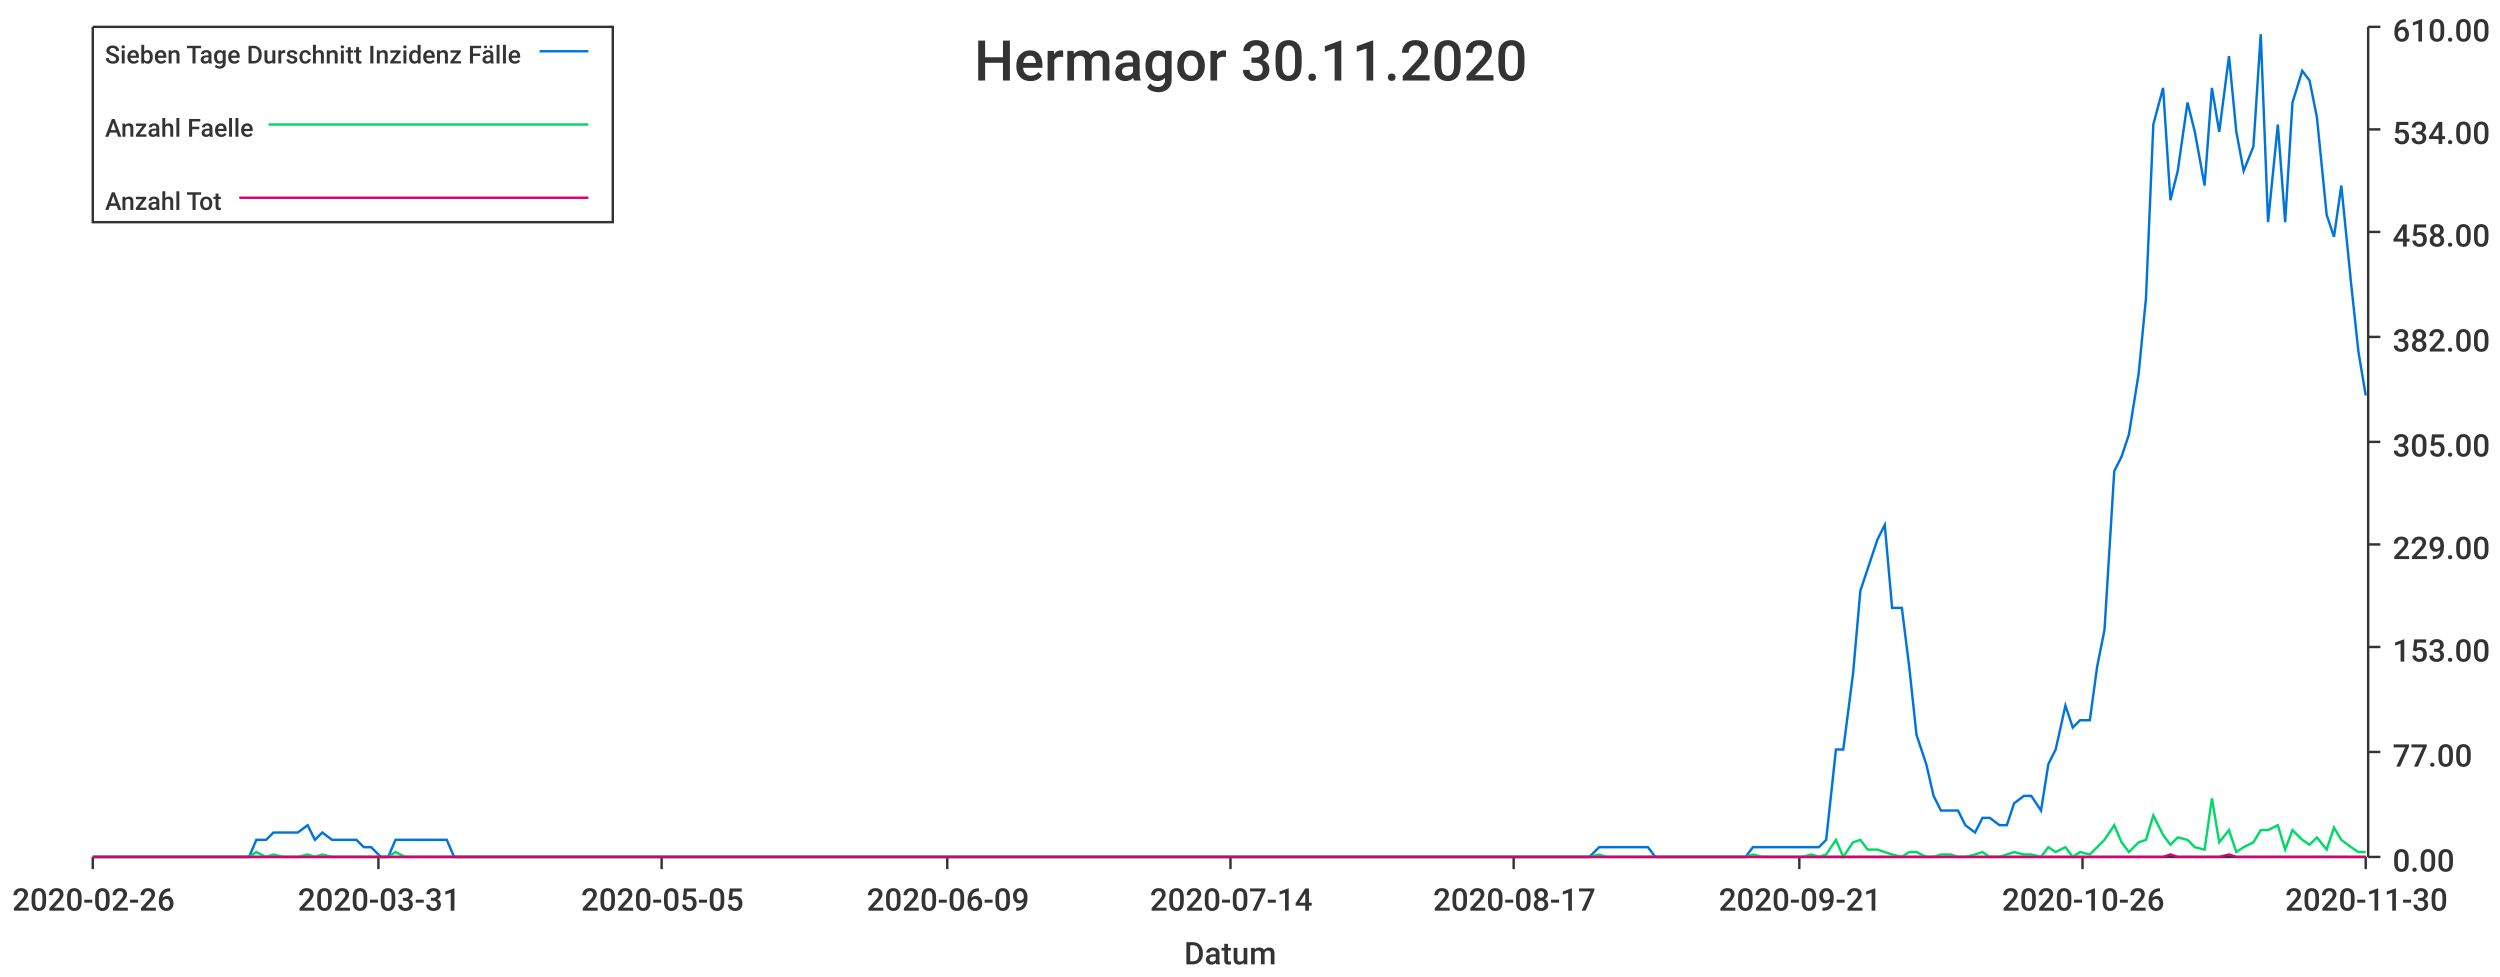
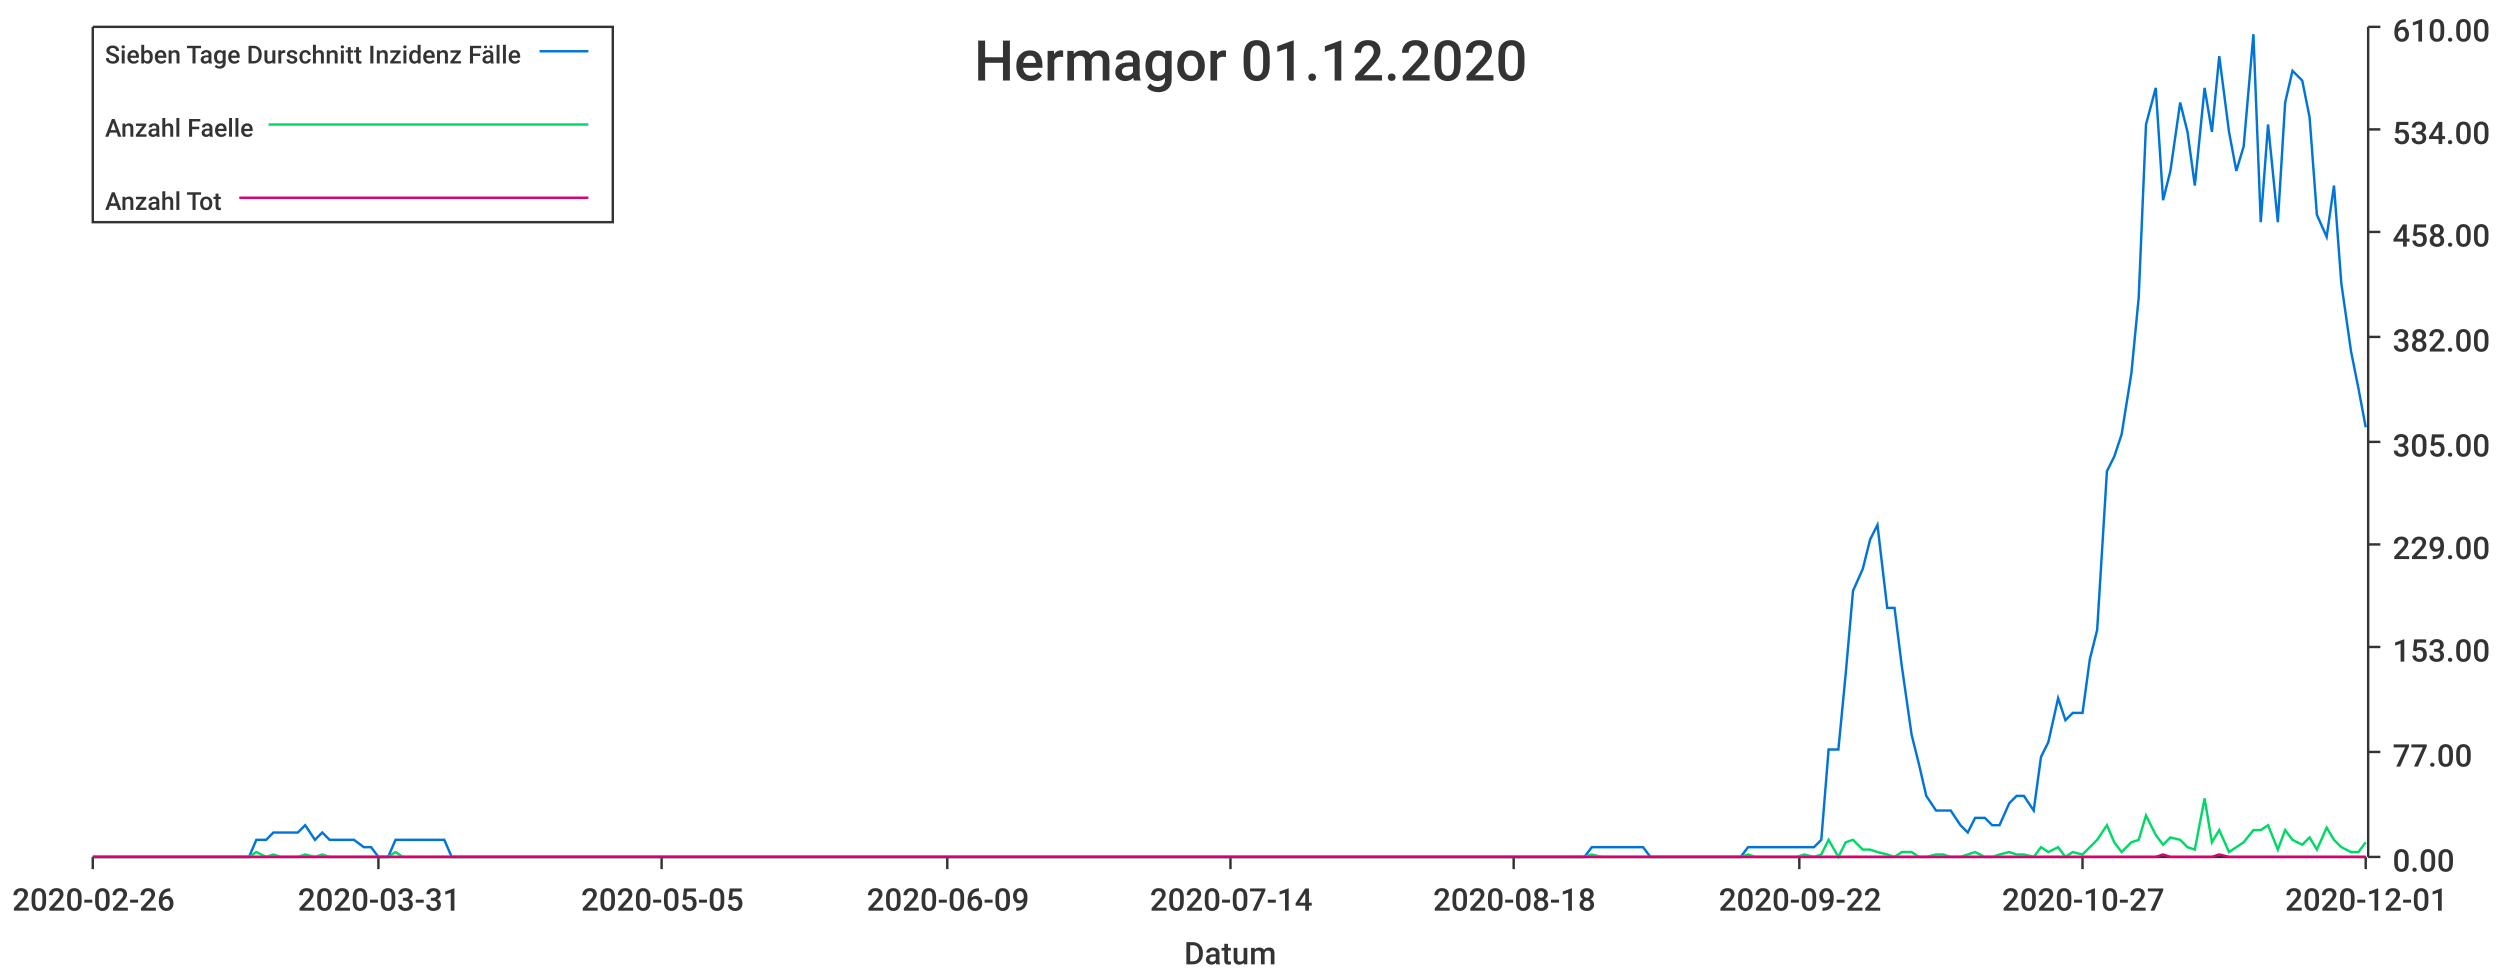
<svg xmlns="http://www.w3.org/2000/svg" width="1024" height="400">\n<path d="M 0 0 L 1024 0 L 1024 400 L 0 400 L 0 0" style="stroke-width:0;stroke:rgba(255,255,255,1.0);fill:rgba(255,255,255,1.0)" />
  <path d="M 38 11 L 969 11 L 969 351 L 38 351 L 38 11" style="stroke-width:0;stroke:rgba(255,255,255,1.0);fill:rgba(255,255,255,1.0)" />
  <path d="M 38 351 L 969 351" style="stroke-width:1;stroke:rgba(51,51,51,1.0);fill:none" />
  <path d="M 38 351 L 38 356" style="stroke-width:1;stroke:rgba(51,51,51,1.0);fill:none" />
  <text x="5" y="373" style="stroke-width:0;stroke:none;fill:rgba(51,51,51,1.0);font-size:12.8px;font-family:'Roboto Medium',sans-serif">2020-02-26</text>
  <path d="M 155 351 L 155 356" style="stroke-width:1;stroke:rgba(51,51,51,1.0);fill:none" />
  <text x="122" y="373" style="stroke-width:0;stroke:none;fill:rgba(51,51,51,1.0);font-size:12.8px;font-family:'Roboto Medium',sans-serif">2020-03-31</text>
  <path d="M 271 351 L 271 356" style="stroke-width:1;stroke:rgba(51,51,51,1.0);fill:none" />
  <text x="238" y="373" style="stroke-width:0;stroke:none;fill:rgba(51,51,51,1.0);font-size:12.8px;font-family:'Roboto Medium',sans-serif">2020-05-05</text>
  <path d="M 388 351 L 388 356" style="stroke-width:1;stroke:rgba(51,51,51,1.0);fill:none" />
  <text x="355" y="373" style="stroke-width:0;stroke:none;fill:rgba(51,51,51,1.0);font-size:12.8px;font-family:'Roboto Medium',sans-serif">2020-06-09</text>
  <path d="M 504 351 L 504 356" style="stroke-width:1;stroke:rgba(51,51,51,1.0);fill:none" />
  <text x="471" y="373" style="stroke-width:0;stroke:none;fill:rgba(51,51,51,1.0);font-size:12.8px;font-family:'Roboto Medium',sans-serif">2020-07-14</text>
  <path d="M 620 351 L 620 356" style="stroke-width:1;stroke:rgba(51,51,51,1.0);fill:none" />
-   <text x="587" y="373" style="stroke-width:0;stroke:none;fill:rgba(51,51,51,1.0);font-size:12.8px;font-family:'Roboto Medium',sans-serif">2020-08-17</text>
+   <text x="587" y="373" style="stroke-width:0;stroke:none;fill:rgba(51,51,51,1.0);font-size:12.8px;font-family:'Roboto Medium',sans-serif">2020-08-18</text>
  <path d="M 737 351 L 737 356" style="stroke-width:1;stroke:rgba(51,51,51,1.0);fill:none" />
-   <text x="704" y="373" style="stroke-width:0;stroke:none;fill:rgba(51,51,51,1.0);font-size:12.8px;font-family:'Roboto Medium',sans-serif">2020-09-21</text>
+   <text x="704" y="373" style="stroke-width:0;stroke:none;fill:rgba(51,51,51,1.0);font-size:12.8px;font-family:'Roboto Medium',sans-serif">2020-09-22</text>
  <path d="M 853 351 L 853 356" style="stroke-width:1;stroke:rgba(51,51,51,1.0);fill:none" />
-   <text x="820" y="373" style="stroke-width:0;stroke:none;fill:rgba(51,51,51,1.0);font-size:12.8px;font-family:'Roboto Medium',sans-serif">2020-10-26</text>
+   <text x="820" y="373" style="stroke-width:0;stroke:none;fill:rgba(51,51,51,1.0);font-size:12.8px;font-family:'Roboto Medium',sans-serif">2020-10-27</text>
  <path d="M 969 351 L 969 356" style="stroke-width:1;stroke:rgba(51,51,51,1.0);fill:none" />
-   <text x="936" y="373" style="stroke-width:0;stroke:none;fill:rgba(51,51,51,1.0);font-size:12.8px;font-family:'Roboto Medium',sans-serif">2020-11-30</text>
+   <text x="936" y="373" style="stroke-width:0;stroke:none;fill:rgba(51,51,51,1.0);font-size:12.8px;font-family:'Roboto Medium',sans-serif">2020-12-01</text>
  <text x="485" y="395" style="stroke-width:0;stroke:none;fill:rgba(51,51,51,1.0);font-size:12.8px;font-family:'Roboto Medium',sans-serif">Datum</text>
  <path d="M 970 351 L 970 11" style="stroke-width:1;stroke:rgba(51,51,51,1.0);fill:none" />
  <path d="M 970 351 L 975 351" style="stroke-width:1;stroke:rgba(51,51,51,1.0);fill:none" />
  <text x="980" y="357" style="stroke-width:0;stroke:none;fill:rgba(51,51,51,1.0);font-size:12.8px;font-family:'Roboto Medium',sans-serif">0.00</text>
  <path d="M 970 308 L 975 308" style="stroke-width:1;stroke:rgba(51,51,51,1.0);fill:none" />
  <text x="980" y="314" style="stroke-width:0;stroke:none;fill:rgba(51,51,51,1.0);font-size:12.8px;font-family:'Roboto Medium',sans-serif">77.00</text>
  <path d="M 970 265 L 975 265" style="stroke-width:1;stroke:rgba(51,51,51,1.0);fill:none" />
  <text x="980" y="271" style="stroke-width:0;stroke:none;fill:rgba(51,51,51,1.0);font-size:12.8px;font-family:'Roboto Medium',sans-serif">153.00</text>
  <path d="M 970 223 L 975 223" style="stroke-width:1;stroke:rgba(51,51,51,1.0);fill:none" />
  <text x="980" y="229" style="stroke-width:0;stroke:none;fill:rgba(51,51,51,1.0);font-size:12.8px;font-family:'Roboto Medium',sans-serif">229.00</text>
  <path d="M 970 181 L 975 181" style="stroke-width:1;stroke:rgba(51,51,51,1.0);fill:none" />
  <text x="980" y="187" style="stroke-width:0;stroke:none;fill:rgba(51,51,51,1.0);font-size:12.8px;font-family:'Roboto Medium',sans-serif">305.00</text>
  <path d="M 970 138 L 975 138" style="stroke-width:1;stroke:rgba(51,51,51,1.0);fill:none" />
  <text x="980" y="144" style="stroke-width:0;stroke:none;fill:rgba(51,51,51,1.0);font-size:12.8px;font-family:'Roboto Medium',sans-serif">382.00</text>
  <path d="M 970 95 L 975 95" style="stroke-width:1;stroke:rgba(51,51,51,1.0);fill:none" />
  <text x="980" y="101" style="stroke-width:0;stroke:none;fill:rgba(51,51,51,1.0);font-size:12.8px;font-family:'Roboto Medium',sans-serif">458.00</text>
  <path d="M 970 53 L 975 53" style="stroke-width:1;stroke:rgba(51,51,51,1.0);fill:none" />
  <text x="980" y="59" style="stroke-width:0;stroke:none;fill:rgba(51,51,51,1.0);font-size:12.8px;font-family:'Roboto Medium',sans-serif">534.00</text>
  <path d="M 970 11 L 975 11" style="stroke-width:1;stroke:rgba(51,51,51,1.0);fill:none" />
  <text x="980" y="17" style="stroke-width:0;stroke:none;fill:rgba(51,51,51,1.0);font-size:12.8px;font-family:'Roboto Medium',sans-serif">610.00</text>
-   <path d="M 38 351 L 42 351 L 45 351 L 49 351 L 52 351 L 55 351 L 59 351 L 62 351 L 65 351 L 69 351 L 72 351 L 75 351 L 79 351 L 82 351 L 85 351 L 89 351 L 92 351 L 95 351 L 99 351 L 102 351 L 105 344 L 109 344 L 112 341 L 116 341 L 119 341 L 122 341 L 126 338 L 129 344 L 132 341 L 136 344 L 139 344 L 142 344 L 146 344 L 149 347 L 152 347 L 156 351 L 159 351 L 162 344 L 166 344 L 169 344 L 172 344 L 176 344 L 179 344 L 183 344 L 186 351 L 189 351 L 193 351 L 196 351 L 199 351 L 203 351 L 206 351 L 209 351 L 213 351 L 216 351 L 219 351 L 223 351 L 226 351 L 229 351 L 233 351 L 236 351 L 239 351 L 243 351 L 246 351 L 249 351 L 253 351 L 256 351 L 260 351 L 263 351 L 266 351 L 270 351 L 273 351 L 276 351 L 280 351 L 283 351 L 286 351 L 290 351 L 293 351 L 296 351 L 300 351 L 303 351 L 306 351 L 310 351 L 313 351 L 316 351 L 320 351 L 323 351 L 327 351 L 330 351 L 333 351 L 337 351 L 340 351 L 343 351 L 347 351 L 350 351 L 353 351 L 357 351 L 360 351 L 363 351 L 367 351 L 370 351 L 373 351 L 377 351 L 380 351 L 383 351 L 387 351 L 390 351 L 393 351 L 397 351 L 400 351 L 404 351 L 407 351 L 410 351 L 414 351 L 417 351 L 420 351 L 424 351 L 427 351 L 430 351 L 434 351 L 437 351 L 440 351 L 444 351 L 447 351 L 450 351 L 454 351 L 457 351 L 460 351 L 464 351 L 467 351 L 471 351 L 474 351 L 477 351 L 481 351 L 484 351 L 487 351 L 491 351 L 494 351 L 497 351 L 501 351 L 504 351 L 507 351 L 511 351 L 514 351 L 517 351 L 521 351 L 524 351 L 527 351 L 531 351 L 534 351 L 537 351 L 541 351 L 544 351 L 548 351 L 551 351 L 554 351 L 558 351 L 561 351 L 564 351 L 568 351 L 571 351 L 574 351 L 578 351 L 581 351 L 584 351 L 588 351 L 591 351 L 594 351 L 598 351 L 601 351 L 604 351 L 608 351 L 611 351 L 615 351 L 618 351 L 621 351 L 625 351 L 628 351 L 631 351 L 635 351 L 638 351 L 641 351 L 645 351 L 648 351 L 651 351 L 655 347 L 658 347 L 661 347 L 665 347 L 668 347 L 671 347 L 675 347 L 678 351 L 681 351 L 685 351 L 688 351 L 692 351 L 695 351 L 698 351 L 702 351 L 705 351 L 708 351 L 712 351 L 715 351 L 718 347 L 722 347 L 725 347 L 728 347 L 732 347 L 735 347 L 738 347 L 742 347 L 745 347 L 748 344 L 752 307 L 755 307 L 759 276 L 762 242 L 765 233 L 769 221 L 772 215 L 775 249 L 779 249 L 782 273 L 785 301 L 789 313 L 792 326 L 795 332 L 799 332 L 802 332 L 805 338 L 809 341 L 812 335 L 815 335 L 819 338 L 822 338 L 825 329 L 829 326 L 832 326 L 836 332 L 839 313 L 842 307 L 846 289 L 849 298 L 852 295 L 856 295 L 859 273 L 862 258 L 866 193 L 869 187 L 872 178 L 876 153 L 879 122 L 882 51 L 886 36 L 889 82 L 892 70 L 896 42 L 899 54 L 903 76 L 906 36 L 909 54 L 913 23 L 916 54 L 919 70 L 923 60 L 926 14 L 929 91 L 933 51 L 936 91 L 939 42 L 943 29 L 946 33 L 949 48 L 953 88 L 956 97 L 959 76 L 963 116 L 966 144 L 969 162" style="stroke-width:1;stroke:rgba(0,116,217,1.0);fill:none" />
-   <path d="M 38 351 L 42 351 L 45 351 L 49 351 L 52 351 L 55 351 L 59 351 L 62 351 L 65 351 L 69 351 L 72 351 L 75 351 L 79 351 L 82 351 L 85 351 L 89 351 L 92 351 L 95 351 L 99 351 L 102 351 L 105 349 L 109 351 L 112 350 L 116 351 L 119 351 L 122 351 L 126 350 L 129 351 L 132 350 L 136 351 L 139 351 L 142 351 L 146 351 L 149 351 L 152 351 L 156 351 L 159 351 L 162 349 L 166 351 L 169 351 L 172 351 L 176 351 L 179 351 L 183 351 L 186 351 L 189 351 L 193 351 L 196 351 L 199 351 L 203 351 L 206 351 L 209 351 L 213 351 L 216 351 L 219 351 L 223 351 L 226 351 L 229 351 L 233 351 L 236 351 L 239 351 L 243 351 L 246 351 L 249 351 L 253 351 L 256 351 L 260 351 L 263 351 L 266 351 L 270 351 L 273 351 L 276 351 L 280 351 L 283 351 L 286 351 L 290 351 L 293 351 L 296 351 L 300 351 L 303 351 L 306 351 L 310 351 L 313 351 L 316 351 L 320 351 L 323 351 L 327 351 L 330 351 L 333 351 L 337 351 L 340 351 L 343 351 L 347 351 L 350 351 L 353 351 L 357 351 L 360 351 L 363 351 L 367 351 L 370 351 L 373 351 L 377 351 L 380 351 L 383 351 L 387 351 L 390 351 L 393 351 L 397 351 L 400 351 L 404 351 L 407 351 L 410 351 L 414 351 L 417 351 L 420 351 L 424 351 L 427 351 L 430 351 L 434 351 L 437 351 L 440 351 L 444 351 L 447 351 L 450 351 L 454 351 L 457 351 L 460 351 L 464 351 L 467 351 L 471 351 L 474 351 L 477 351 L 481 351 L 484 351 L 487 351 L 491 351 L 494 351 L 497 351 L 501 351 L 504 351 L 507 351 L 511 351 L 514 351 L 517 351 L 521 351 L 524 351 L 527 351 L 531 351 L 534 351 L 537 351 L 541 351 L 544 351 L 548 351 L 551 351 L 554 351 L 558 351 L 561 351 L 564 351 L 568 351 L 571 351 L 574 351 L 578 351 L 581 351 L 584 351 L 588 351 L 591 351 L 594 351 L 598 351 L 601 351 L 604 351 L 608 351 L 611 351 L 615 351 L 618 351 L 621 351 L 625 351 L 628 351 L 631 351 L 635 351 L 638 351 L 641 351 L 645 351 L 648 351 L 651 351 L 655 350 L 658 351 L 661 351 L 665 351 L 668 351 L 671 351 L 675 351 L 678 351 L 681 351 L 685 351 L 688 351 L 692 351 L 695 351 L 698 351 L 702 351 L 705 351 L 708 351 L 712 351 L 715 351 L 718 350 L 722 351 L 725 351 L 728 351 L 732 351 L 735 351 L 738 351 L 742 350 L 745 351 L 748 350 L 752 344 L 755 351 L 759 345 L 762 344 L 765 348 L 769 348 L 772 349 L 775 350 L 779 351 L 782 349 L 785 349 L 789 351 L 792 351 L 795 350 L 799 350 L 802 351 L 805 351 L 809 350 L 812 349 L 815 351 L 819 351 L 822 350 L 825 349 L 829 350 L 832 350 L 836 351 L 839 347 L 842 349 L 846 347 L 849 351 L 852 349 L 856 350 L 859 347 L 862 344 L 866 338 L 869 345 L 872 349 L 876 345 L 879 344 L 882 334 L 886 342 L 889 346 L 892 343 L 896 344 L 899 347 L 903 348 L 906 327 L 909 345 L 913 340 L 916 349 L 919 347 L 923 345 L 926 340 L 929 340 L 933 338 L 936 348 L 939 340 L 943 344 L 946 346 L 949 343 L 953 348 L 956 339 L 959 344 L 963 347 L 966 349 L 969 349" style="stroke-width:1;stroke:rgba(0,217,101,1.0);fill:none" />
-   <path d="M 38 351 L 42 351 L 45 351 L 49 351 L 52 351 L 55 351 L 59 351 L 62 351 L 65 351 L 69 351 L 72 351 L 75 351 L 79 351 L 82 351 L 85 351 L 89 351 L 92 351 L 95 351 L 99 351 L 102 351 L 105 351 L 109 351 L 112 351 L 116 351 L 119 351 L 122 351 L 126 351 L 129 351 L 132 351 L 136 351 L 139 351 L 142 351 L 146 351 L 149 351 L 152 351 L 156 351 L 159 351 L 162 351 L 166 351 L 169 351 L 172 351 L 176 351 L 179 351 L 183 351 L 186 351 L 189 351 L 193 351 L 196 351 L 199 351 L 203 351 L 206 351 L 209 351 L 213 351 L 216 351 L 219 351 L 223 351 L 226 351 L 229 351 L 233 351 L 236 351 L 239 351 L 243 351 L 246 351 L 249 351 L 253 351 L 256 351 L 260 351 L 263 351 L 266 351 L 270 351 L 273 351 L 276 351 L 280 351 L 283 351 L 286 351 L 290 351 L 293 351 L 296 351 L 300 351 L 303 351 L 306 351 L 310 351 L 313 351 L 316 351 L 320 351 L 323 351 L 327 351 L 330 351 L 333 351 L 337 351 L 340 351 L 343 351 L 347 351 L 350 351 L 353 351 L 357 351 L 360 351 L 363 351 L 367 351 L 370 351 L 373 351 L 377 351 L 380 351 L 383 351 L 387 351 L 390 351 L 393 351 L 397 351 L 400 351 L 404 351 L 407 351 L 410 351 L 414 351 L 417 351 L 420 351 L 424 351 L 427 351 L 430 351 L 434 351 L 437 351 L 440 351 L 444 351 L 447 351 L 450 351 L 454 351 L 457 351 L 460 351 L 464 351 L 467 351 L 471 351 L 474 351 L 477 351 L 481 351 L 484 351 L 487 351 L 491 351 L 494 351 L 497 351 L 501 351 L 504 351 L 507 351 L 511 351 L 514 351 L 517 351 L 521 351 L 524 351 L 527 351 L 531 351 L 534 351 L 537 351 L 541 351 L 544 351 L 548 351 L 551 351 L 554 351 L 558 351 L 561 351 L 564 351 L 568 351 L 571 351 L 574 351 L 578 351 L 581 351 L 584 351 L 588 351 L 591 351 L 594 351 L 598 351 L 601 351 L 604 351 L 608 351 L 611 351 L 615 351 L 618 351 L 621 351 L 625 351 L 628 351 L 631 351 L 635 351 L 638 351 L 641 351 L 645 351 L 648 351 L 651 351 L 655 351 L 658 351 L 661 351 L 665 351 L 668 351 L 671 351 L 675 351 L 678 351 L 681 351 L 685 351 L 688 351 L 692 351 L 695 351 L 698 351 L 702 351 L 705 351 L 708 351 L 712 351 L 715 351 L 718 351 L 722 351 L 725 351 L 728 351 L 732 351 L 735 351 L 738 351 L 742 351 L 745 351 L 748 351 L 752 351 L 755 351 L 759 351 L 762 351 L 765 351 L 769 351 L 772 351 L 775 351 L 779 351 L 782 351 L 785 351 L 789 351 L 792 351 L 795 351 L 799 351 L 802 351 L 805 351 L 809 351 L 812 351 L 815 351 L 819 351 L 822 351 L 825 351 L 829 351 L 832 351 L 836 351 L 839 351 L 842 351 L 846 351 L 849 351 L 852 351 L 856 351 L 859 351 L 862 351 L 866 351 L 869 351 L 872 351 L 876 351 L 879 351 L 882 351 L 886 351 L 889 350 L 892 351 L 896 351 L 899 351 L 903 351 L 906 351 L 909 351 L 913 350 L 916 351 L 919 351 L 923 351 L 926 351 L 929 351 L 933 351 L 936 351 L 939 351 L 943 351 L 946 351 L 949 351 L 953 351 L 956 351 L 959 351 L 963 351 L 966 351 L 969 351" style="stroke-width:1;stroke:rgba(217,0,116,1.0);fill:none" />
-   <text x="399" y="33" style="stroke-width:0;stroke:none;fill:rgba(51,51,51,1.0);font-size:23.0px;font-family:'Roboto Medium',sans-serif">Hermagor 30.11.2020</text>
+   <path d="M 38 351 L 42 351 L 45 351 L 49 351 L 52 351 L 55 351 L 59 351 L 62 351 L 65 351 L 69 351 L 72 351 L 75 351 L 79 351 L 82 351 L 85 351 L 89 351 L 92 351 L 95 351 L 99 351 L 102 351 L 105 344 L 109 344 L 112 341 L 115 341 L 119 341 L 122 341 L 125 338 L 129 344 L 132 341 L 135 344 L 139 344 L 142 344 L 145 344 L 149 347 L 152 347 L 155 351 L 159 351 L 162 344 L 165 344 L 169 344 L 172 344 L 175 344 L 179 344 L 182 344 L 185 351 L 189 351 L 192 351 L 195 351 L 199 351 L 202 351 L 205 351 L 209 351 L 212 351 L 215 351 L 219 351 L 222 351 L 225 351 L 229 351 L 232 351 L 235 351 L 239 351 L 242 351 L 245 351 L 249 351 L 252 351 L 255 351 L 259 351 L 262 351 L 265 351 L 269 351 L 272 351 L 275 351 L 279 351 L 282 351 L 285 351 L 289 351 L 292 351 L 295 351 L 299 351 L 302 351 L 305 351 L 309 351 L 312 351 L 315 351 L 319 351 L 322 351 L 325 351 L 329 351 L 332 351 L 335 351 L 339 351 L 342 351 L 345 351 L 349 351 L 352 351 L 356 351 L 359 351 L 362 351 L 366 351 L 369 351 L 372 351 L 376 351 L 379 351 L 382 351 L 386 351 L 389 351 L 392 351 L 396 351 L 399 351 L 402 351 L 406 351 L 409 351 L 412 351 L 416 351 L 419 351 L 422 351 L 426 351 L 429 351 L 432 351 L 436 351 L 439 351 L 442 351 L 446 351 L 449 351 L 452 351 L 456 351 L 459 351 L 462 351 L 466 351 L 469 351 L 472 351 L 476 351 L 479 351 L 482 351 L 486 351 L 489 351 L 492 351 L 496 351 L 499 351 L 502 351 L 506 351 L 509 351 L 512 351 L 516 351 L 519 351 L 522 351 L 526 351 L 529 351 L 532 351 L 536 351 L 539 351 L 542 351 L 546 351 L 549 351 L 552 351 L 556 351 L 559 351 L 562 351 L 566 351 L 569 351 L 572 351 L 576 351 L 579 351 L 582 351 L 586 351 L 589 351 L 592 351 L 596 351 L 599 351 L 602 351 L 606 351 L 609 351 L 612 351 L 616 351 L 619 351 L 622 351 L 626 351 L 629 351 L 632 351 L 636 351 L 639 351 L 642 351 L 646 351 L 649 351 L 652 347 L 656 347 L 659 347 L 663 347 L 666 347 L 669 347 L 673 347 L 676 351 L 679 351 L 683 351 L 686 351 L 689 351 L 693 351 L 696 351 L 699 351 L 703 351 L 706 351 L 709 351 L 713 351 L 716 347 L 719 347 L 723 347 L 726 347 L 729 347 L 733 347 L 736 347 L 739 347 L 743 347 L 746 344 L 749 307 L 753 307 L 756 276 L 759 242 L 763 233 L 766 221 L 769 215 L 773 249 L 776 249 L 779 273 L 783 301 L 786 313 L 789 326 L 793 332 L 796 332 L 799 332 L 803 338 L 806 341 L 809 335 L 813 335 L 816 338 L 819 338 L 823 329 L 826 326 L 829 326 L 833 332 L 836 310 L 839 304 L 843 286 L 846 295 L 849 292 L 853 292 L 856 270 L 859 258 L 863 193 L 866 187 L 869 178 L 873 153 L 876 122 L 879 51 L 883 36 L 886 82 L 889 70 L 893 42 L 896 54 L 899 76 L 903 36 L 906 54 L 909 23 L 913 54 L 916 70 L 919 60 L 923 14 L 926 91 L 929 51 L 933 91 L 936 42 L 939 29 L 943 33 L 946 48 L 949 88 L 953 97 L 956 76 L 959 116 L 963 144 L 966 159 L 969 175" style="stroke-width:1;stroke:rgba(0,116,217,1.0);fill:none" />
+   <path d="M 38 351 L 42 351 L 45 351 L 49 351 L 52 351 L 55 351 L 59 351 L 62 351 L 65 351 L 69 351 L 72 351 L 75 351 L 79 351 L 82 351 L 85 351 L 89 351 L 92 351 L 95 351 L 99 351 L 102 351 L 105 349 L 109 351 L 112 350 L 115 351 L 119 351 L 122 351 L 125 350 L 129 351 L 132 350 L 135 351 L 139 351 L 142 351 L 145 351 L 149 351 L 152 351 L 155 351 L 159 351 L 162 349 L 165 351 L 169 351 L 172 351 L 175 351 L 179 351 L 182 351 L 185 351 L 189 351 L 192 351 L 195 351 L 199 351 L 202 351 L 205 351 L 209 351 L 212 351 L 215 351 L 219 351 L 222 351 L 225 351 L 229 351 L 232 351 L 235 351 L 239 351 L 242 351 L 245 351 L 249 351 L 252 351 L 255 351 L 259 351 L 262 351 L 265 351 L 269 351 L 272 351 L 275 351 L 279 351 L 282 351 L 285 351 L 289 351 L 292 351 L 295 351 L 299 351 L 302 351 L 305 351 L 309 351 L 312 351 L 315 351 L 319 351 L 322 351 L 325 351 L 329 351 L 332 351 L 335 351 L 339 351 L 342 351 L 345 351 L 349 351 L 352 351 L 356 351 L 359 351 L 362 351 L 366 351 L 369 351 L 372 351 L 376 351 L 379 351 L 382 351 L 386 351 L 389 351 L 392 351 L 396 351 L 399 351 L 402 351 L 406 351 L 409 351 L 412 351 L 416 351 L 419 351 L 422 351 L 426 351 L 429 351 L 432 351 L 436 351 L 439 351 L 442 351 L 446 351 L 449 351 L 452 351 L 456 351 L 459 351 L 462 351 L 466 351 L 469 351 L 472 351 L 476 351 L 479 351 L 482 351 L 486 351 L 489 351 L 492 351 L 496 351 L 499 351 L 502 351 L 506 351 L 509 351 L 512 351 L 516 351 L 519 351 L 522 351 L 526 351 L 529 351 L 532 351 L 536 351 L 539 351 L 542 351 L 546 351 L 549 351 L 552 351 L 556 351 L 559 351 L 562 351 L 566 351 L 569 351 L 572 351 L 576 351 L 579 351 L 582 351 L 586 351 L 589 351 L 592 351 L 596 351 L 599 351 L 602 351 L 606 351 L 609 351 L 612 351 L 616 351 L 619 351 L 622 351 L 626 351 L 629 351 L 632 351 L 636 351 L 639 351 L 642 351 L 646 351 L 649 351 L 652 350 L 656 351 L 659 351 L 663 351 L 666 351 L 669 351 L 673 351 L 676 351 L 679 351 L 683 351 L 686 351 L 689 351 L 693 351 L 696 351 L 699 351 L 703 351 L 706 351 L 709 351 L 713 351 L 716 350 L 719 351 L 723 351 L 726 351 L 729 351 L 733 351 L 736 351 L 739 350 L 743 351 L 746 350 L 749 344 L 753 351 L 756 345 L 759 344 L 763 348 L 766 348 L 769 349 L 773 350 L 776 351 L 779 349 L 783 349 L 786 351 L 789 351 L 793 350 L 796 350 L 799 351 L 803 351 L 806 350 L 809 349 L 813 351 L 816 351 L 819 350 L 823 349 L 826 350 L 829 350 L 833 351 L 836 347 L 839 349 L 843 347 L 846 351 L 849 349 L 853 350 L 856 347 L 859 344 L 863 338 L 866 345 L 869 349 L 873 345 L 876 344 L 879 334 L 883 342 L 886 346 L 889 343 L 893 344 L 896 347 L 899 348 L 903 327 L 906 345 L 909 340 L 913 349 L 916 347 L 919 345 L 923 340 L 926 340 L 929 338 L 933 348 L 936 340 L 939 344 L 943 346 L 946 343 L 949 348 L 953 339 L 956 344 L 959 347 L 963 349 L 966 349 L 969 345" style="stroke-width:1;stroke:rgba(0,217,101,1.0);fill:none" />
+   <path d="M 38 351 L 42 351 L 45 351 L 49 351 L 52 351 L 55 351 L 59 351 L 62 351 L 65 351 L 69 351 L 72 351 L 75 351 L 79 351 L 82 351 L 85 351 L 89 351 L 92 351 L 95 351 L 99 351 L 102 351 L 105 351 L 109 351 L 112 351 L 115 351 L 119 351 L 122 351 L 125 351 L 129 351 L 132 351 L 135 351 L 139 351 L 142 351 L 145 351 L 149 351 L 152 351 L 155 351 L 159 351 L 162 351 L 165 351 L 169 351 L 172 351 L 175 351 L 179 351 L 182 351 L 185 351 L 189 351 L 192 351 L 195 351 L 199 351 L 202 351 L 205 351 L 209 351 L 212 351 L 215 351 L 219 351 L 222 351 L 225 351 L 229 351 L 232 351 L 235 351 L 239 351 L 242 351 L 245 351 L 249 351 L 252 351 L 255 351 L 259 351 L 262 351 L 265 351 L 269 351 L 272 351 L 275 351 L 279 351 L 282 351 L 285 351 L 289 351 L 292 351 L 295 351 L 299 351 L 302 351 L 305 351 L 309 351 L 312 351 L 315 351 L 319 351 L 322 351 L 325 351 L 329 351 L 332 351 L 335 351 L 339 351 L 342 351 L 345 351 L 349 351 L 352 351 L 356 351 L 359 351 L 362 351 L 366 351 L 369 351 L 372 351 L 376 351 L 379 351 L 382 351 L 386 351 L 389 351 L 392 351 L 396 351 L 399 351 L 402 351 L 406 351 L 409 351 L 412 351 L 416 351 L 419 351 L 422 351 L 426 351 L 429 351 L 432 351 L 436 351 L 439 351 L 442 351 L 446 351 L 449 351 L 452 351 L 456 351 L 459 351 L 462 351 L 466 351 L 469 351 L 472 351 L 476 351 L 479 351 L 482 351 L 486 351 L 489 351 L 492 351 L 496 351 L 499 351 L 502 351 L 506 351 L 509 351 L 512 351 L 516 351 L 519 351 L 522 351 L 526 351 L 529 351 L 532 351 L 536 351 L 539 351 L 542 351 L 546 351 L 549 351 L 552 351 L 556 351 L 559 351 L 562 351 L 566 351 L 569 351 L 572 351 L 576 351 L 579 351 L 582 351 L 586 351 L 589 351 L 592 351 L 596 351 L 599 351 L 602 351 L 606 351 L 609 351 L 612 351 L 616 351 L 619 351 L 622 351 L 626 351 L 629 351 L 632 351 L 636 351 L 639 351 L 642 351 L 646 351 L 649 351 L 652 351 L 656 351 L 659 351 L 663 351 L 666 351 L 669 351 L 673 351 L 676 351 L 679 351 L 683 351 L 686 351 L 689 351 L 693 351 L 696 351 L 699 351 L 703 351 L 706 351 L 709 351 L 713 351 L 716 351 L 719 351 L 723 351 L 726 351 L 729 351 L 733 351 L 736 351 L 739 351 L 743 351 L 746 351 L 749 351 L 753 351 L 756 351 L 759 351 L 763 351 L 766 351 L 769 351 L 773 351 L 776 351 L 779 351 L 783 351 L 786 351 L 789 351 L 793 351 L 796 351 L 799 351 L 803 351 L 806 351 L 809 351 L 813 351 L 816 351 L 819 351 L 823 351 L 826 351 L 829 351 L 833 351 L 836 351 L 839 351 L 843 351 L 846 351 L 849 351 L 853 351 L 856 351 L 859 351 L 863 351 L 866 351 L 869 351 L 873 351 L 876 351 L 879 351 L 883 351 L 886 350 L 889 351 L 893 351 L 896 351 L 899 351 L 903 351 L 906 351 L 909 350 L 913 351 L 916 351 L 919 351 L 923 351 L 926 351 L 929 351 L 933 351 L 936 351 L 939 351 L 943 351 L 946 351 L 949 351 L 953 351 L 956 351 L 959 351 L 963 351 L 966 351 L 969 351" style="stroke-width:1;stroke:rgba(217,0,116,1.0);fill:none" />
+   <text x="399" y="33" style="stroke-width:0;stroke:none;fill:rgba(51,51,51,1.0);font-size:23.0px;font-family:'Roboto Medium',sans-serif">Hermagor 01.12.2020</text>
  <path d="M 38 11 L 251 11 L 251 91 L 38 91 L 38 11" style="stroke-width:1;stroke:rgba(51,51,51,1.0);fill:rgba(255,255,255,1.0)" />
  <text x="43" y="26" style="stroke-width:0;stroke:none;fill:rgba(51,51,51,1.0);font-size:10.2px;font-family:'Roboto Medium',sans-serif">Sieben Tage Durschnitt Inzidenz Fälle</text>
  <path d="M 221 21 L 241 21" style="stroke-width:1;stroke:rgba(0,116,217,1.0);fill:none" />
  <text x="43" y="56" style="stroke-width:0;stroke:none;fill:rgba(51,51,51,1.0);font-size:10.2px;font-family:'Roboto Medium',sans-serif">Anzahl Faelle</text>
  <path d="M 110 51 L 241 51" style="stroke-width:1;stroke:rgba(0,217,101,1.0);fill:none" />
  <text x="43" y="86" style="stroke-width:0;stroke:none;fill:rgba(51,51,51,1.0);font-size:10.2px;font-family:'Roboto Medium',sans-serif">Anzahl Tot</text>
  <path d="M 98 81 L 241 81" style="stroke-width:1;stroke:rgba(217,0,116,1.0);fill:none" />
</svg>
